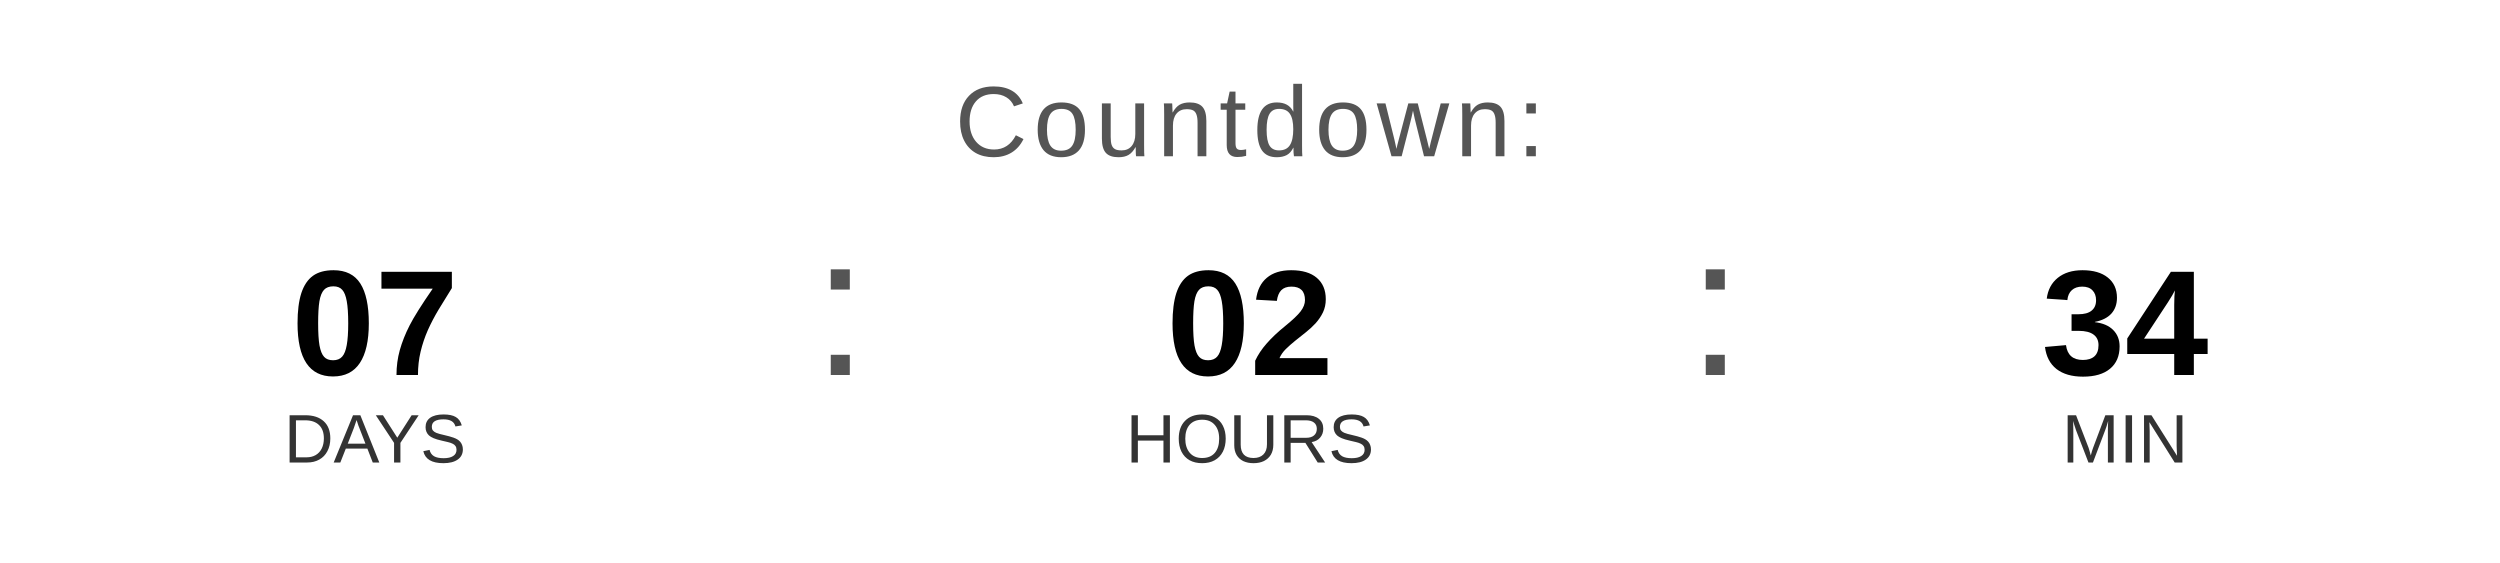
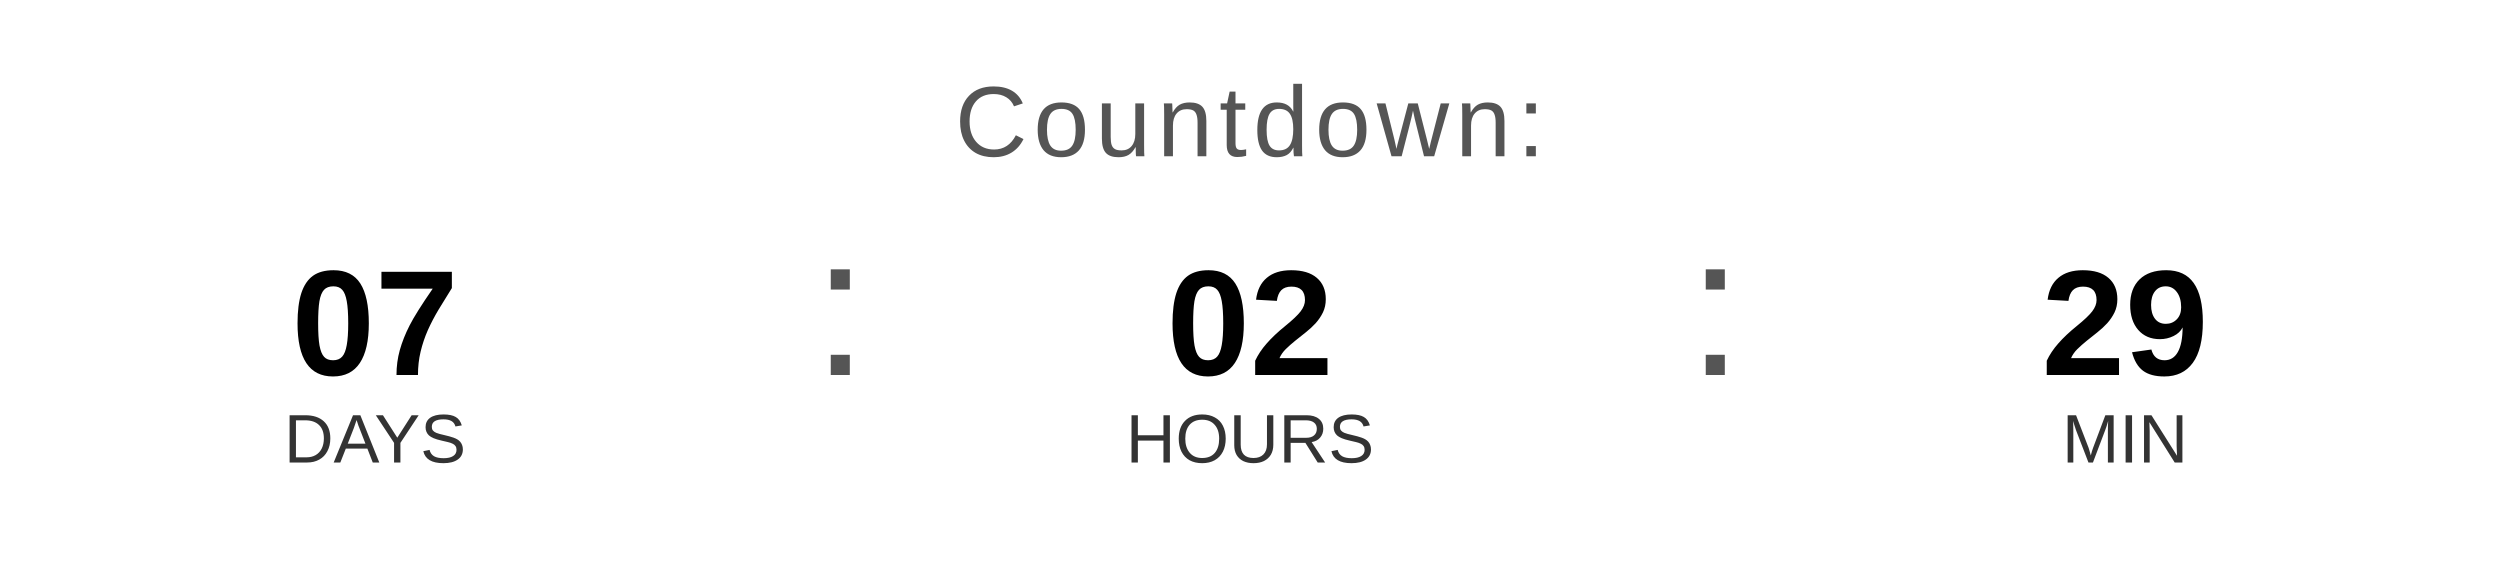
<svg xmlns="http://www.w3.org/2000/svg" width="400" height="90" viewBox="0 0 400 90">
  <text x="200" y="25" font-family="Arial, Helvetica, sans-serif" font-size="16" fill="#555555" text-anchor="middle" letter-spacing="1">
    Countdown:
  </text>
  <text x="60" y="60" font-family="Arial, Helvetica, sans-serif" font-size="24" font-weight="bold" fill="#000000" text-anchor="middle">07</text>
  <text x="60" y="74" font-family="Arial, Helvetica, sans-serif" font-size="11" fill="#333333" text-anchor="middle">DAYS</text>
  <text x="130" y="60" font-family="Arial, sans-serif" font-size="32" fill="#555555">:</text>
  <text x="200" y="60" font-family="Arial, Helvetica, sans-serif" font-size="24" font-weight="bold" fill="#000000" text-anchor="middle">02</text>
  <text x="200" y="74" font-family="Arial, Helvetica, sans-serif" font-size="11" fill="#333333" text-anchor="middle">HOURS</text>
  <text x="270" y="60" font-family="Arial, sans-serif" font-size="32" fill="#555555">:</text>
-   <text x="340" y="60" font-family="Arial, Helvetica, sans-serif" font-size="24" font-weight="bold" fill="#000000" text-anchor="middle">34</text>
+   <text x="340" y="60" font-family="Arial, Helvetica, sans-serif" font-size="24" font-weight="bold" fill="#000000" text-anchor="middle">29</text>
  <text x="340" y="74" font-family="Arial, Helvetica, sans-serif" font-size="11" fill="#333333" text-anchor="middle">MIN</text>
</svg>
